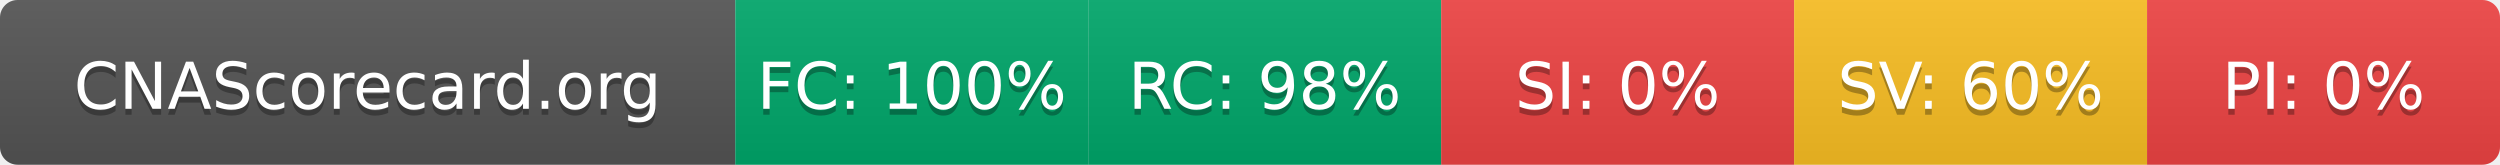
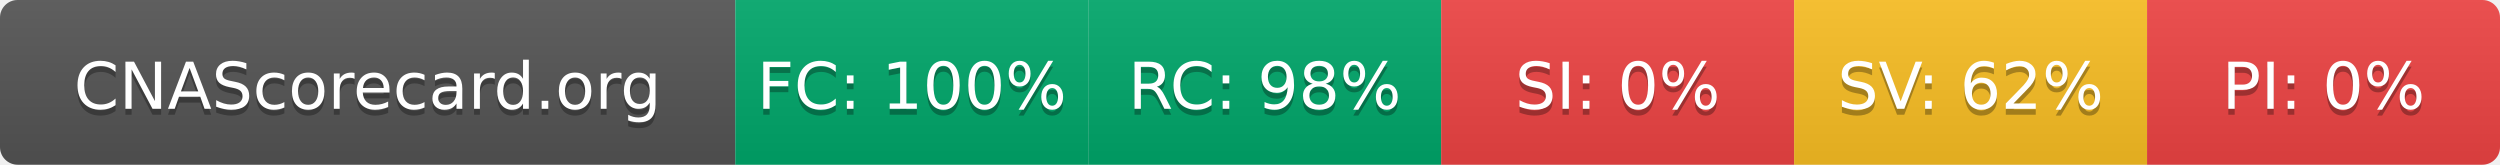
- <svg xmlns="http://www.w3.org/2000/svg" width="425" height="28" role="img" aria-label="CNAScorecard.org: FC:100% RC:98% SI:0% SV:60% PI:0%">
+ <svg xmlns="http://www.w3.org/2000/svg" width="425" height="28" role="img" aria-label="CNAScorecard.org: FC:100% RC:98% SI:0% SV:62% PI:0%">
  <linearGradient id="s" x2="0" y2="100%">
    <stop offset="0" stop-color="#bbb" stop-opacity=".1" />
    <stop offset="1" stop-opacity=".1" />
  </linearGradient>
  <clipPath id="r">
    <rect width="425" height="28" rx="3" fill="#fff" />
  </clipPath>
  <g clip-path="url(#r)">
    <rect width="125" height="28" fill="#555" />
    <rect x="125" width="60" height="28" fill="#00A86B" />
    <rect x="185" width="60" height="28" fill="#00A86B" />
    <rect x="245" width="60" height="28" fill="#EF4444" />
    <rect x="305" width="60" height="28" fill="#FBBF24" />
    <rect x="365" width="60" height="28" fill="#EF4444" />
    <rect width="425" height="28" fill="url(#s)" />
  </g>
  <g fill="#fff" text-anchor="middle" font-family="Verdana,Geneva,DejaVu Sans,sans-serif" text-rendering="geometricPrecision" font-size="110">
    <text aria-hidden="true" x="625" y="195" fill="#010101" fill-opacity=".3" transform="scale(.1)" textLength="1050">CNAScorecard.org</text>
    <text x="625" y="185" transform="scale(.1)" fill="#fff" textLength="1050">CNAScorecard.org</text>
    <text aria-hidden="true" x="1550" y="195" fill="#010101" fill-opacity=".3" transform="scale(.1)" textLength="440">FC: 100%</text>
    <text x="1550" y="185" transform="scale(.1)" fill="#fff" textLength="440">FC: 100%</text>
    <text aria-hidden="true" x="2150" y="195" fill="#010101" fill-opacity=".3" transform="scale(.1)" textLength="385">RC: 98%</text>
    <text x="2150" y="185" transform="scale(.1)" fill="#fff" textLength="385">RC: 98%</text>
    <text aria-hidden="true" x="2750" y="195" fill="#010101" fill-opacity=".3" transform="scale(.1)" textLength="330">SI: 0%</text>
    <text x="2750" y="185" transform="scale(.1)" fill="#fff" textLength="330">SI: 0%</text>
-     <text aria-hidden="true" x="3350" y="195" fill="#010101" fill-opacity=".3" transform="scale(.1)" textLength="385">SV: 60%</text>
-     <text x="3350" y="185" transform="scale(.1)" fill="#fff" textLength="385">SV: 60%</text>
+     <text aria-hidden="true" x="3350" y="195" fill="#010101" fill-opacity=".3" transform="scale(.1)" textLength="385">SV: 62%</text>
+     <text x="3350" y="185" transform="scale(.1)" fill="#fff" textLength="385">SV: 62%</text>
    <text aria-hidden="true" x="3950" y="195" fill="#010101" fill-opacity=".3" transform="scale(.1)" textLength="330">PI: 0%</text>
    <text x="3950" y="185" transform="scale(.1)" fill="#fff" textLength="330">PI: 0%</text>
  </g>
</svg>
